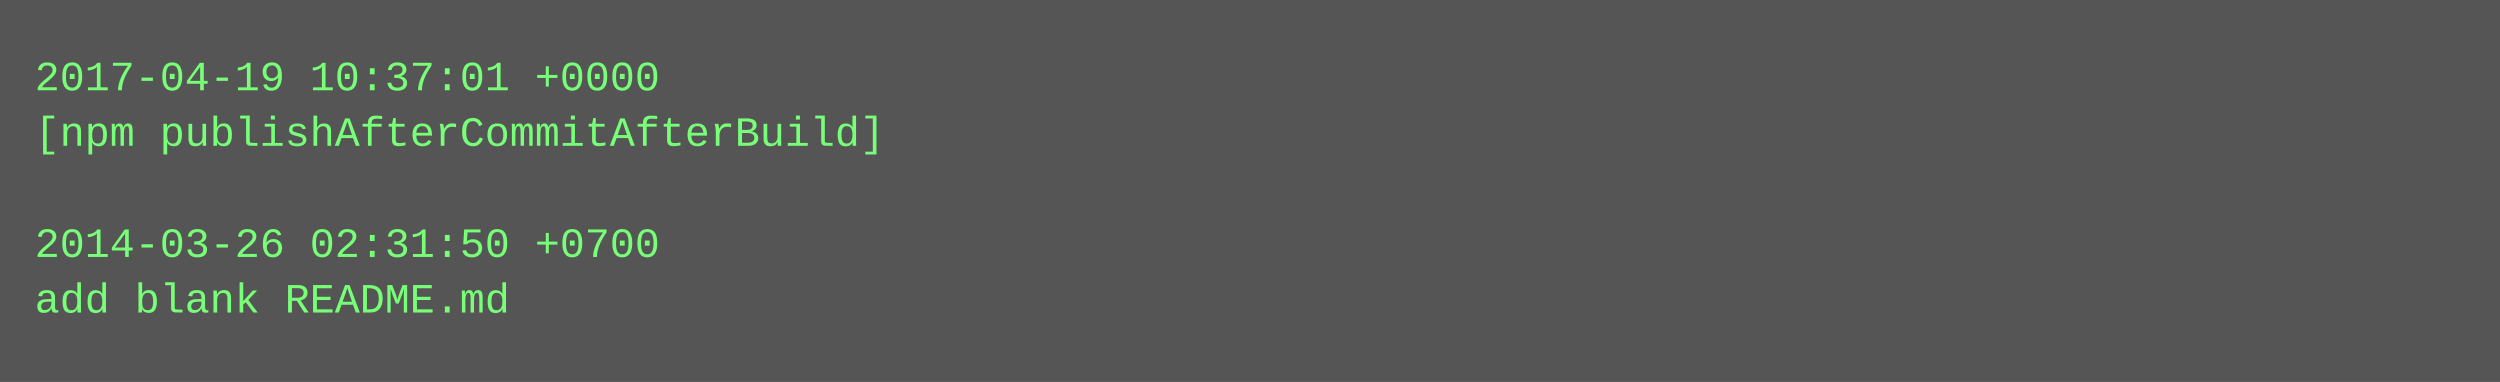
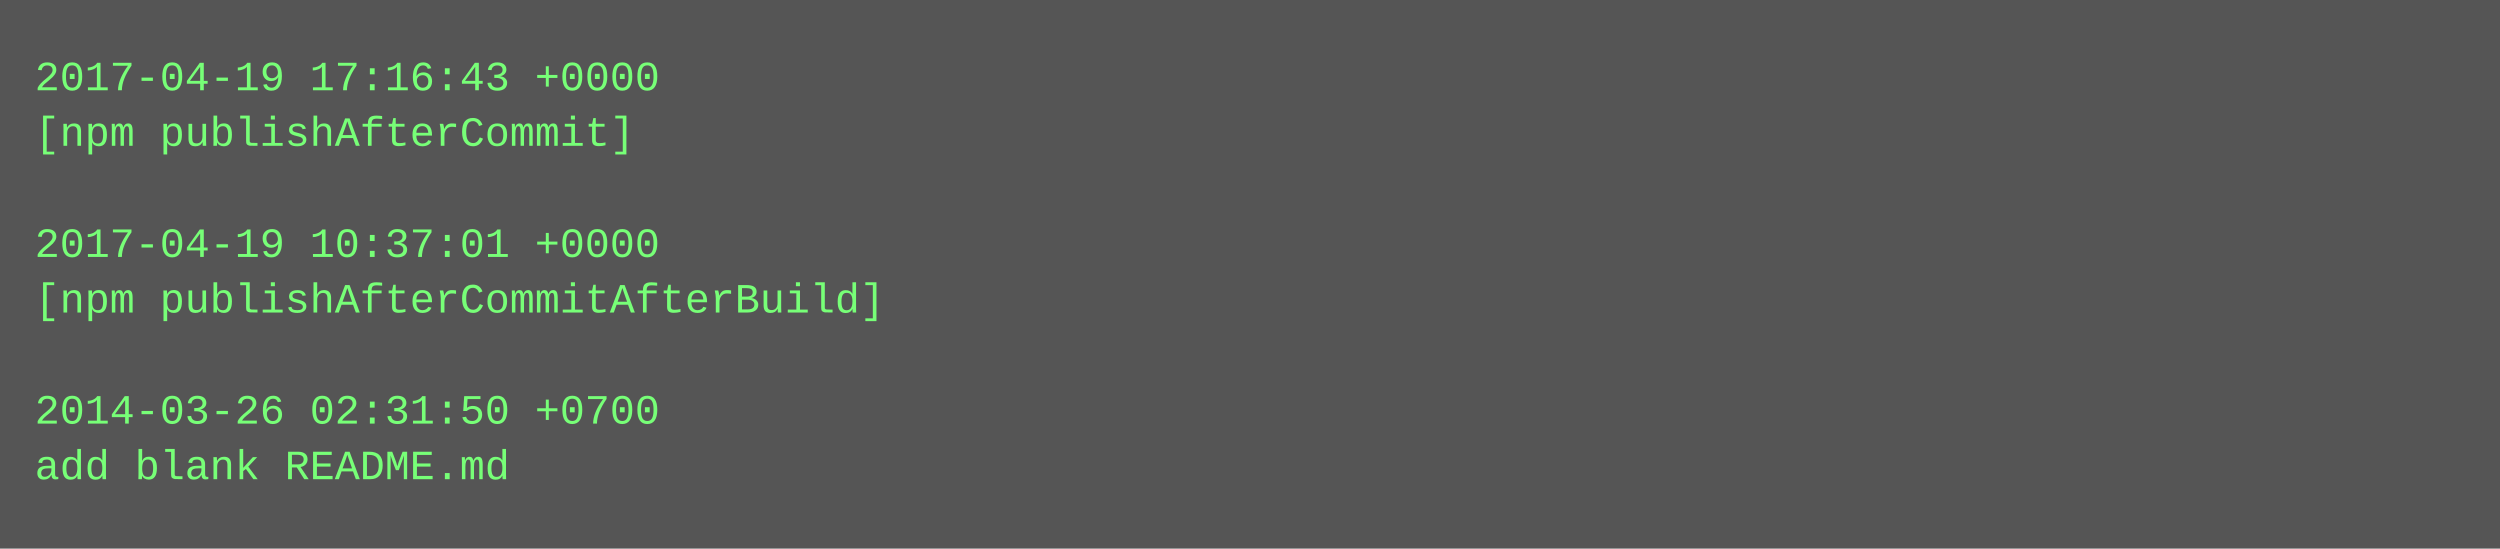
- <svg xmlns="http://www.w3.org/2000/svg" height="110" width="720">
-   <rect height="110" fill="#555" width="720" />
+ <svg xmlns="http://www.w3.org/2000/svg" height="158" width="720">
+   <rect height="158" fill="#555" width="720" />
  <text fill="#7f7" font-family="Courier New" font-size="12" xml:space="preserve">
-     <tspan x="10" y="26">2017-04-19 10:37:01 +0000</tspan>
-     <tspan x="10" y="42">[npm publishAfterCommitAfterBuild]</tspan>
+     <tspan x="10" y="26">2017-04-19 17:16:43 +0000</tspan>
+     <tspan x="10" y="42">[npm publishAfterCommit]</tspan>
    <tspan x="10" y="58" />
-     <tspan x="10" y="74">2014-03-26 02:31:50 +0700</tspan>
-     <tspan x="10" y="90">add blank README.md</tspan>
+     <tspan x="10" y="74">2017-04-19 10:37:01 +0000</tspan>
+     <tspan x="10" y="90">[npm publishAfterCommitAfterBuild]</tspan>
+     <tspan x="10" y="106" />
+     <tspan x="10" y="122">2014-03-26 02:31:50 +0700</tspan>
+     <tspan x="10" y="138">add blank README.md</tspan>
  </text>
</svg>
